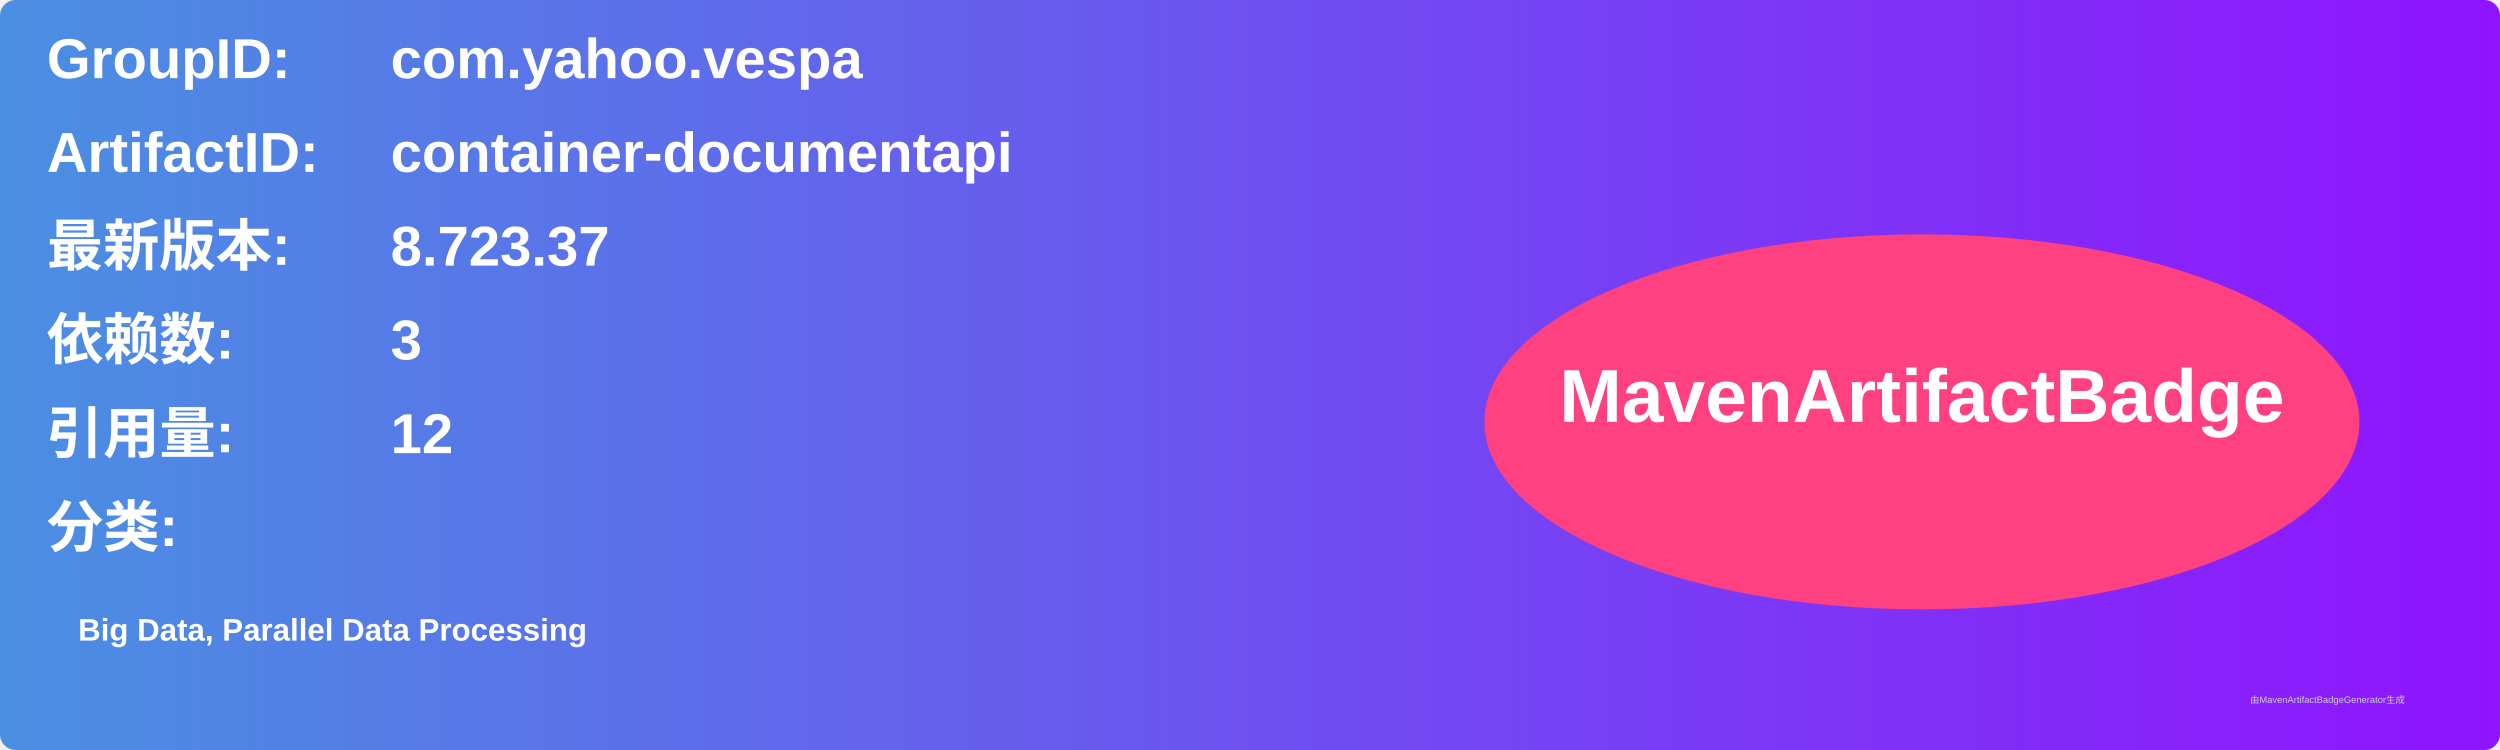
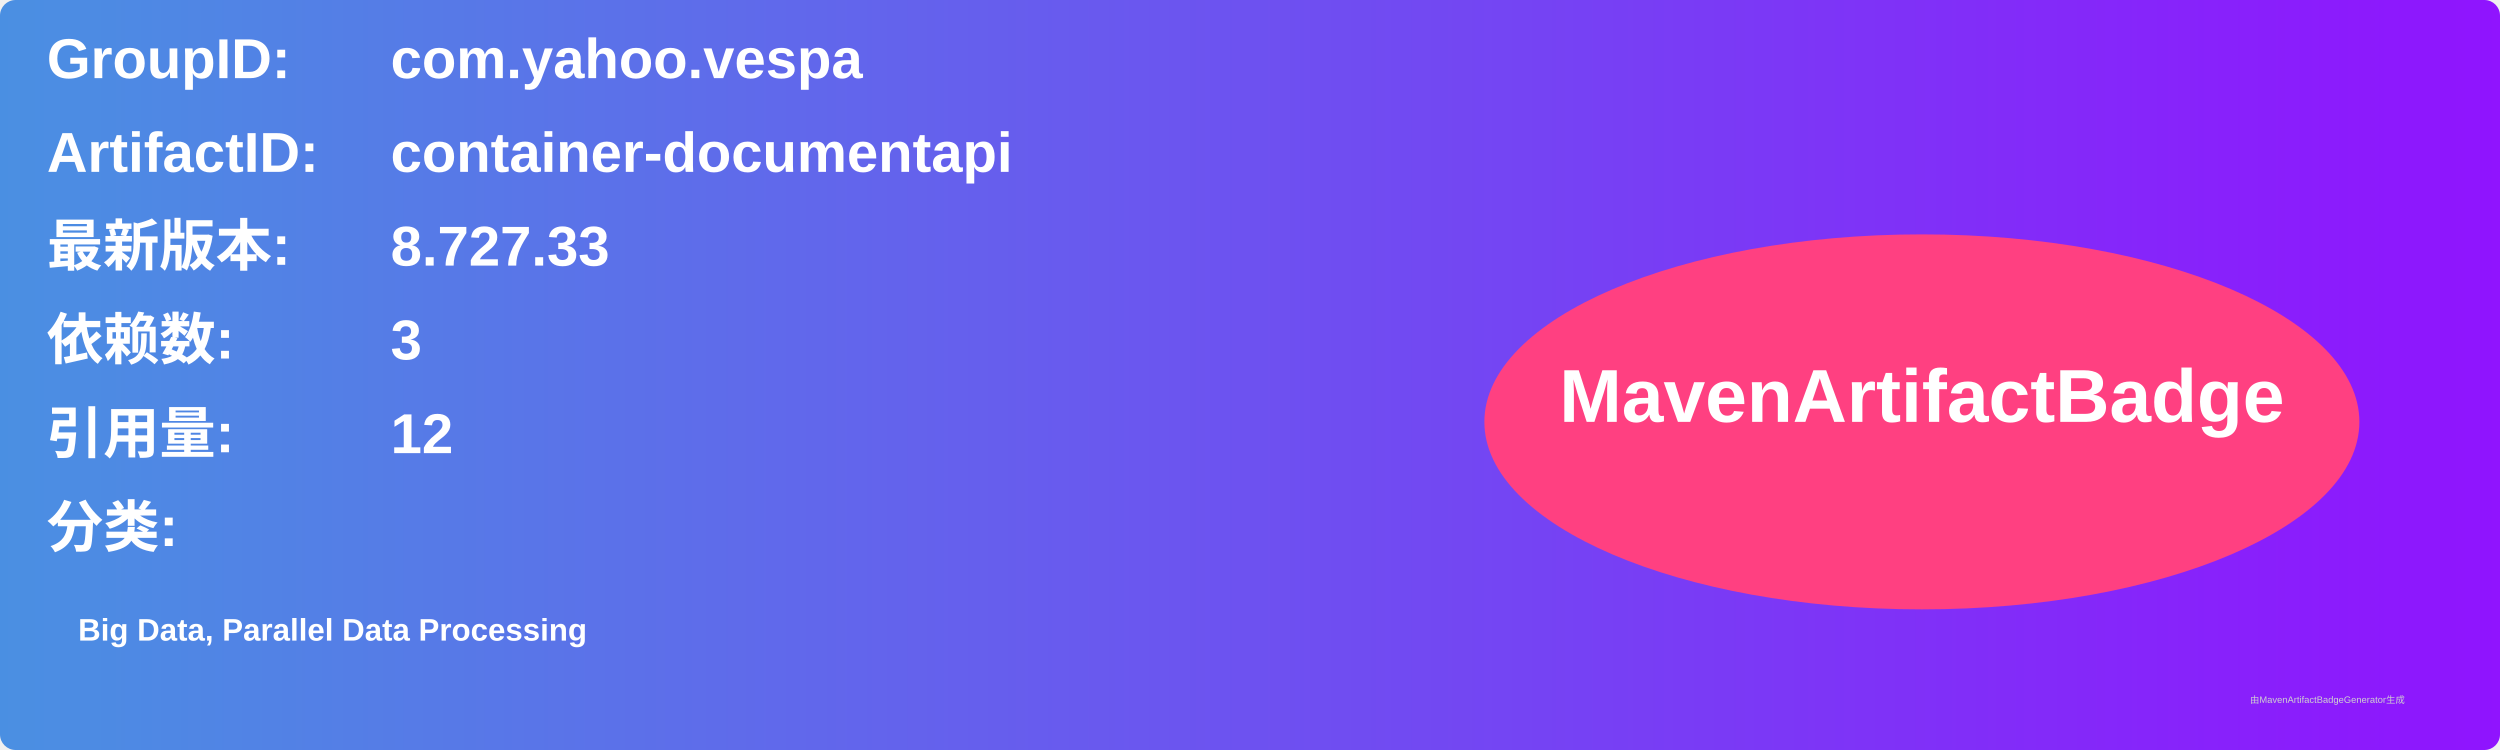
<svg xmlns="http://www.w3.org/2000/svg" width="800" height="240" viewBox="0 0 800 240">
  <linearGradient id="grad" x1="0%" y1="0%" x2="100%" y2="0%">
    <stop offset="0%" stop-color="#4a90e2" />
    <stop offset="100%" stop-color="#9013fe" />
  </linearGradient>
  <rect width="100%" height="100%" rx="5" ry="5" fill="url(#grad)" />
  <g transform="translate(15, 15)">
    <text x="0" y="10" font-family="Arial" font-size="18" fill="white" font-weight="bold" width="260">GroupID:</text>
    <text x="110" y="10" font-family="Arial" font-size="18" fill="white" font-weight="bold" width="460">com.yahoo.vespa</text>
    <text x="0" y="40" font-family="Arial" font-size="18" fill="white" font-weight="bold" width="260">ArtifactID:</text>
    <text x="110" y="40" font-family="Arial" font-size="18" fill="white" font-weight="bold" width="460">container-documentapi</text>
    <text x="0" y="70" font-family="Arial" font-size="18" fill="white" font-weight="bold">最新版本:</text>
    <text x="110" y="70" font-family="Arial" font-size="18" fill="white" font-weight="bold">
-       <tspan font-weight="bold">8.723.37</tspan>
+       <tspan font-weight="bold">8.727.33</tspan>
    </text>
    <text x="0" y="100" font-family="Arial" font-size="18" fill="white" font-weight="bold">依赖数: </text>
    <text x="110" y="100" font-family="Arial" font-size="18" fill="white">
      <tspan font-weight="bold">3</tspan>
    </text>
    <text x="0" y="130" font-family="Arial" font-size="18" fill="white" font-weight="bold">引用量: </text>
    <text x="110" y="130" font-family="Arial" font-size="18" fill="white">
      <tspan font-weight="bold">12</tspan>
    </text>
    <text x="0" y="160" font-family="Arial" font-size="18" fill="white" font-weight="bold">分类:</text>
    <text x="10" y="190" font-family="Arial" font-size="10" fill="white">
      <tspan font-weight="bold">Big Data, Parallel Data Processing</tspan>
    </text>
    <ellipse cx="600" cy="120" rx="140" ry="60" fill="#ff4081" />
    <text x="600" y="120" text-anchor="middle" font-family="Arial" font-size="24" fill="white" font-weight="bold">MavenArtifactBadge</text>
  </g>
  <text x="720" y="225" font-family="Arial" font-size="3" fill="#d0d0d0">由MavenArtifactBadgeGenerator生成</text>
</svg>
